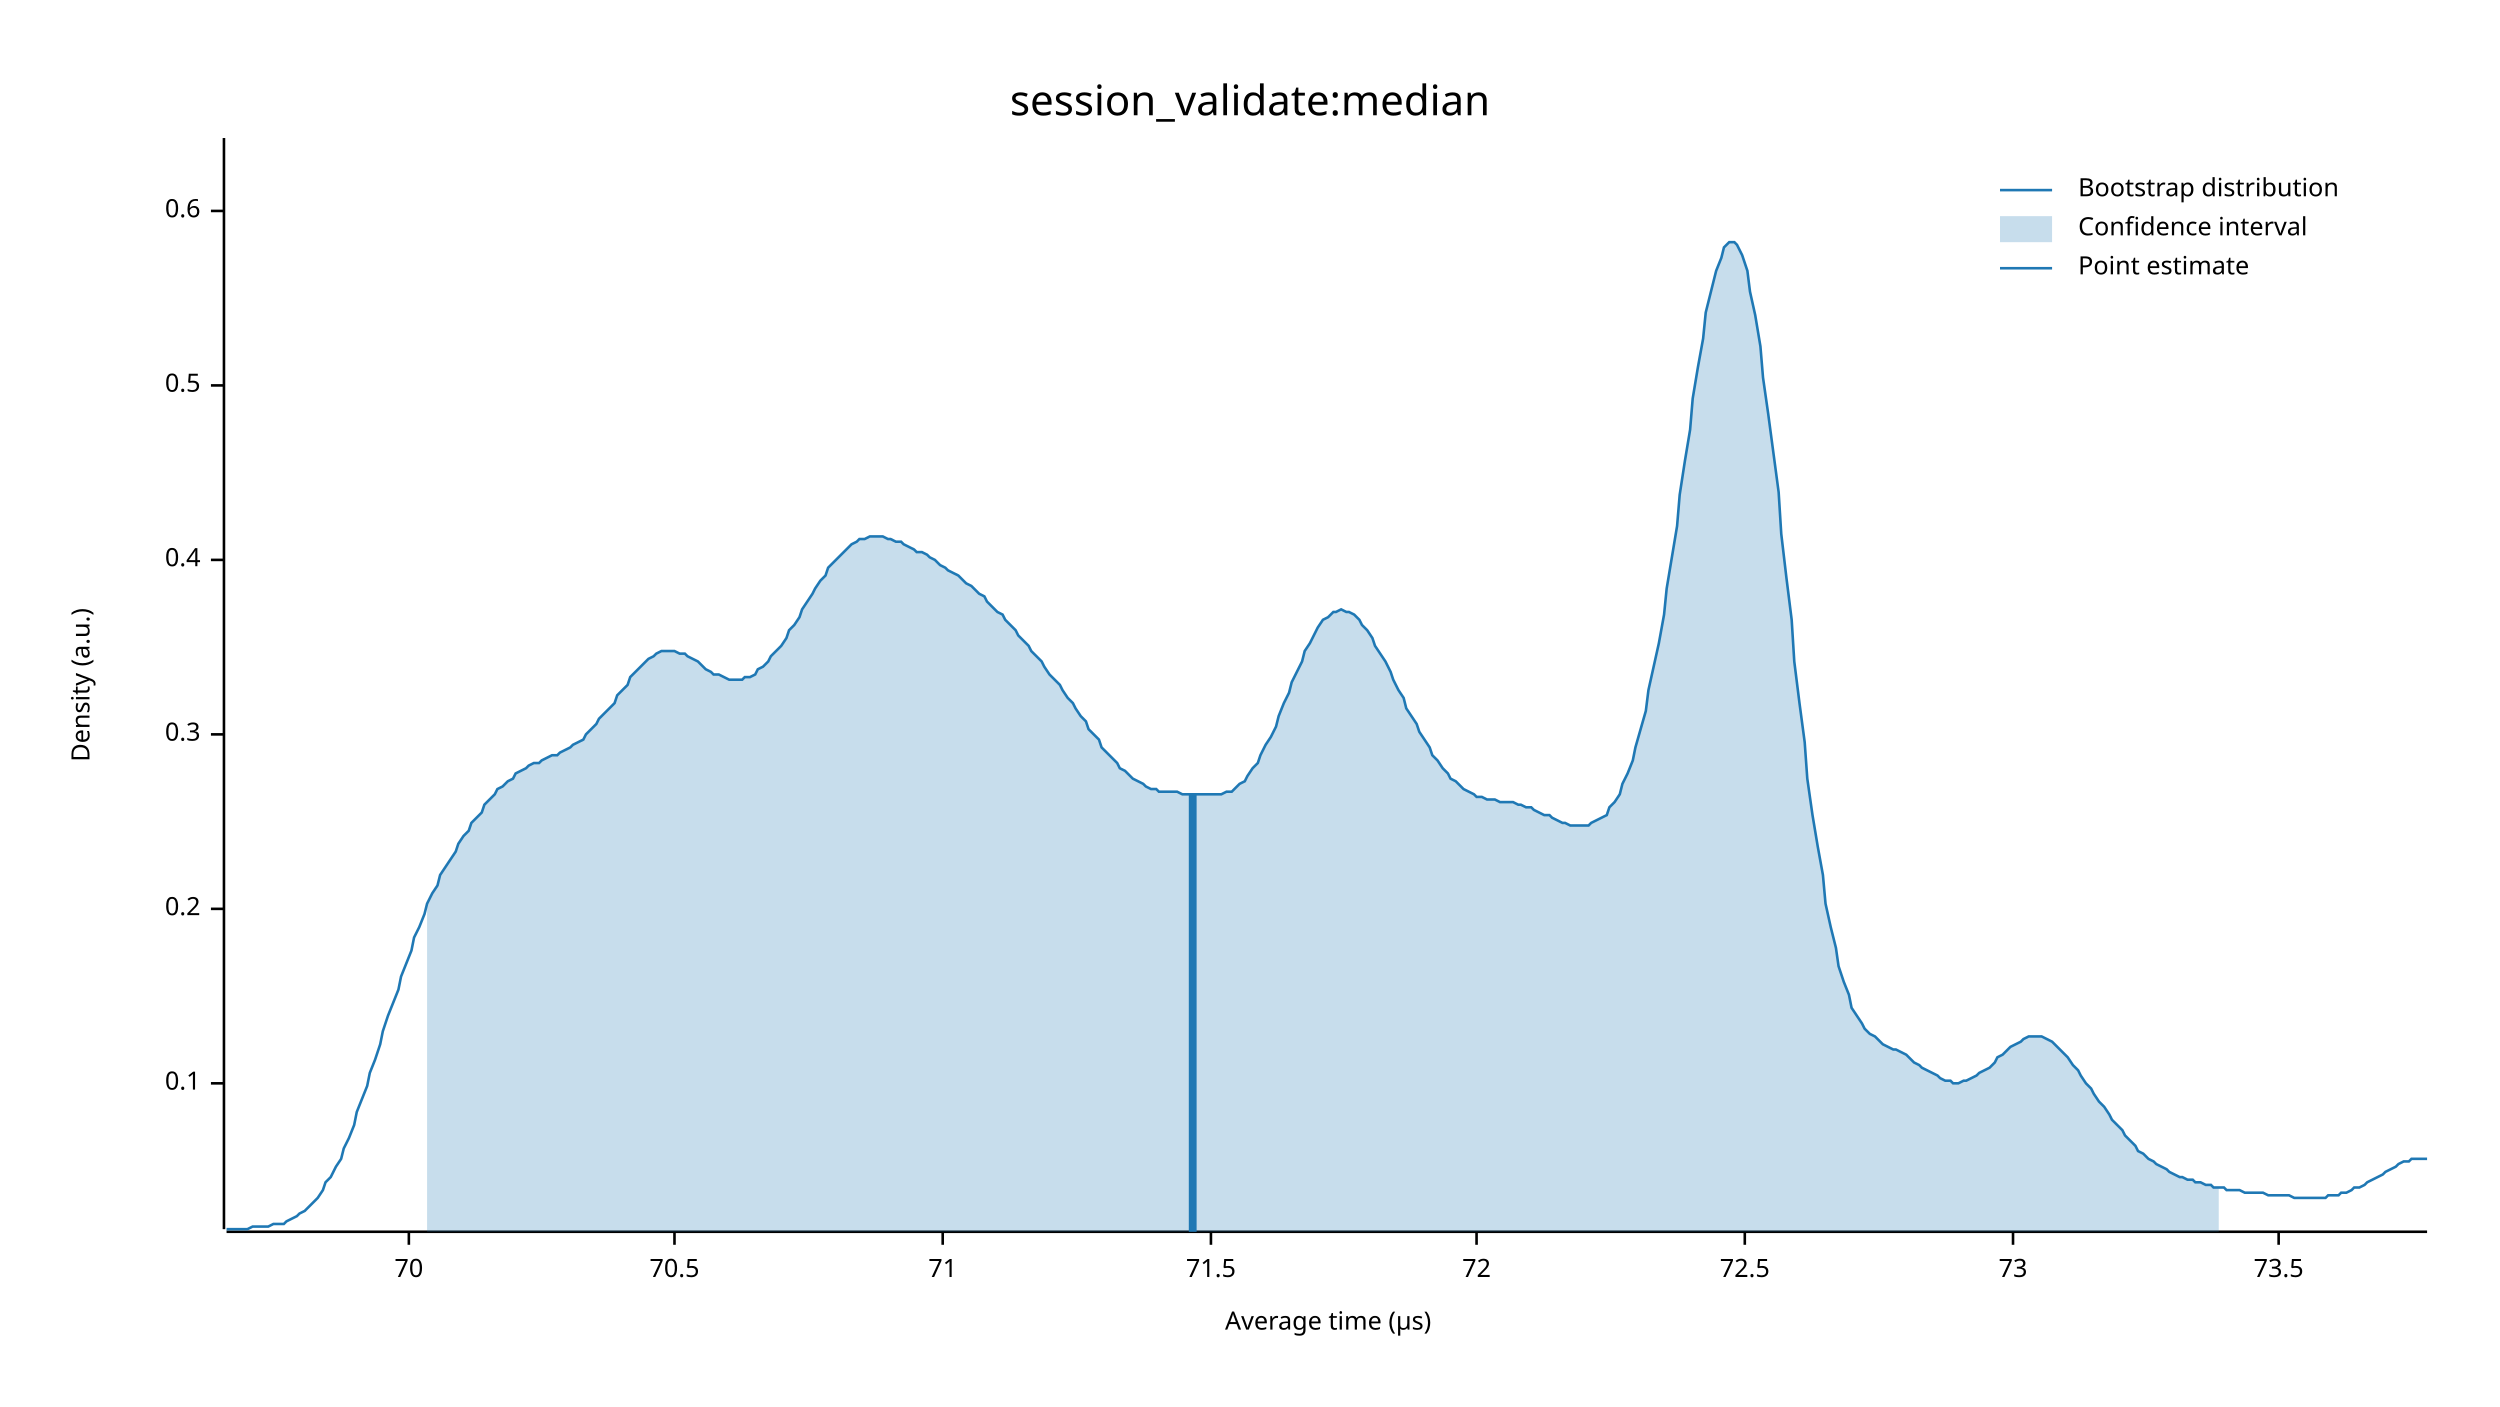
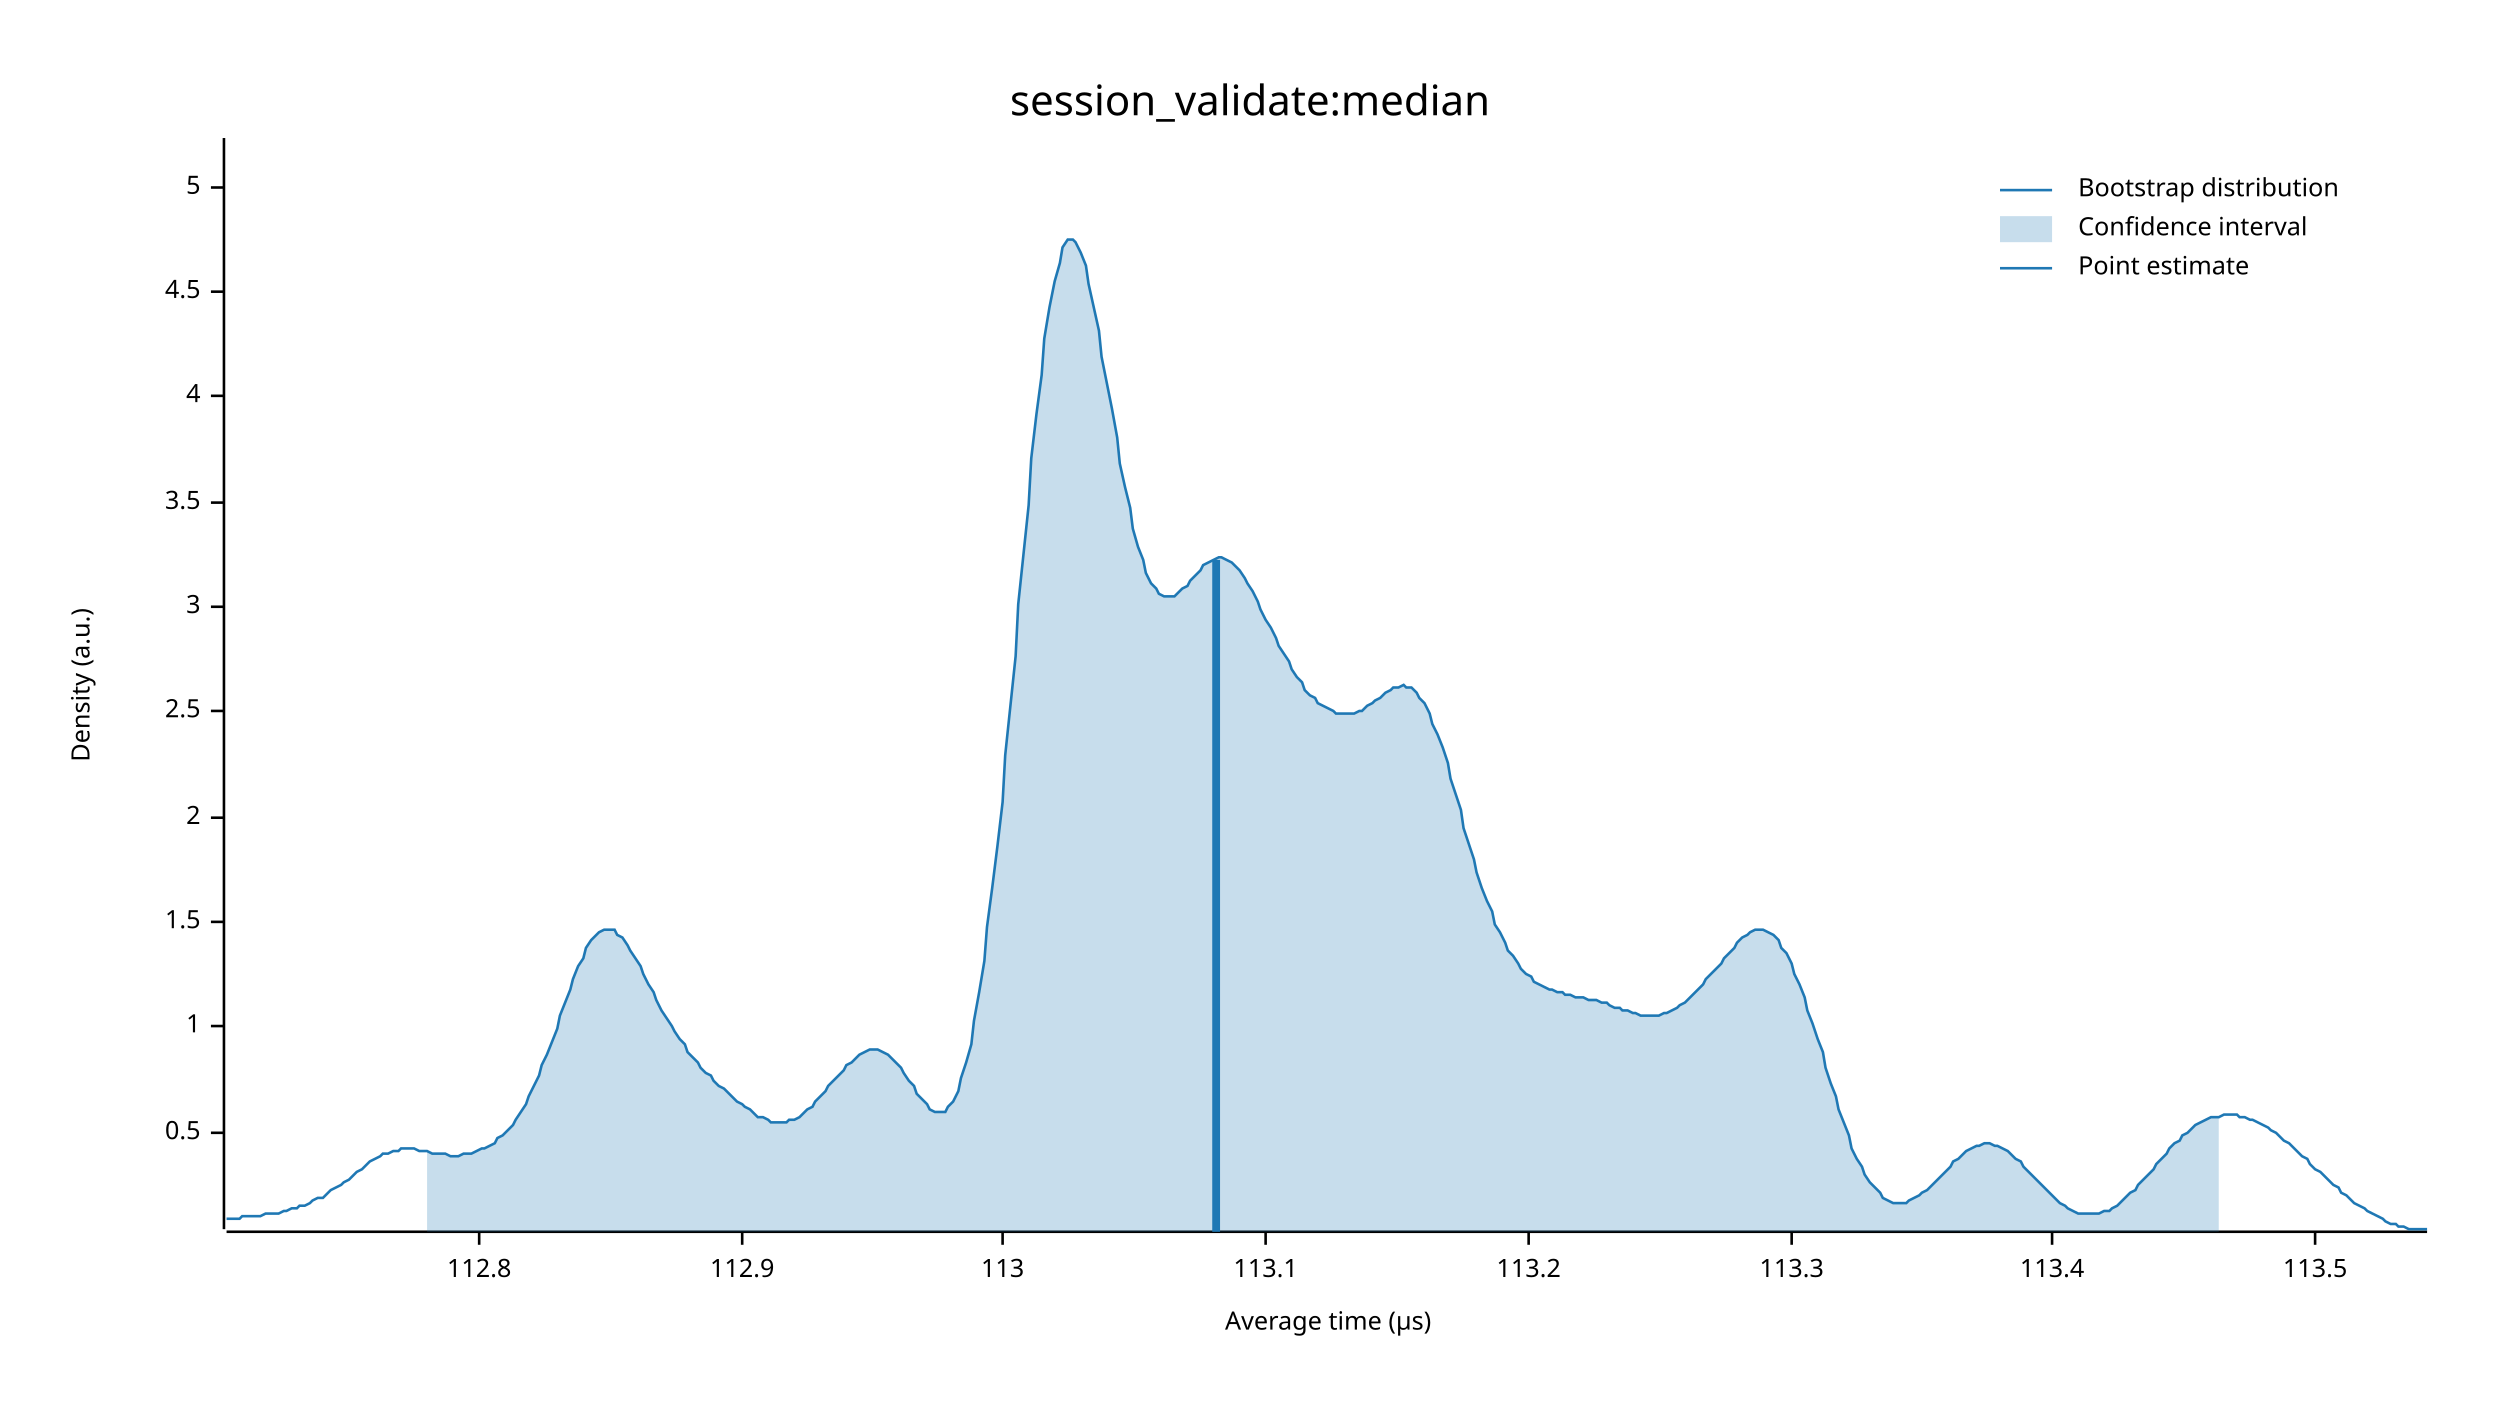
<svg xmlns="http://www.w3.org/2000/svg" width="960" height="540" viewBox="0 0 960 540">
  <text x="480" y="32" dy="0.76em" text-anchor="middle" font-family="sans-serif" font-size="16.129" opacity="1" fill="#000000">
session_validate:median
</text>
  <text x="27" y="263" dy="0.76em" text-anchor="middle" font-family="sans-serif" font-size="9.677" opacity="1" fill="#000000" transform="rotate(270, 27, 263)">
Density (a.u.)
</text>
  <text x="510" y="513" dy="-0.5ex" text-anchor="middle" font-family="sans-serif" font-size="9.677" opacity="1" fill="#000000">
Average time (µs)
</text>
  <polyline fill="none" opacity="1" stroke="#000000" stroke-width="1" points="86,53 86,472 " />
-   <text x="77" y="416" dy="0.5ex" text-anchor="end" font-family="sans-serif" font-size="9.677" opacity="1" fill="#000000">
- 0.1
- </text>
-   <polyline fill="none" opacity="1" stroke="#000000" stroke-width="1" points="81,416 86,416 " />
-   <text x="77" y="349" dy="0.5ex" text-anchor="end" font-family="sans-serif" font-size="9.677" opacity="1" fill="#000000">
- 0.2
- </text>
-   <polyline fill="none" opacity="1" stroke="#000000" stroke-width="1" points="81,349 86,349 " />
-   <text x="77" y="282" dy="0.5ex" text-anchor="end" font-family="sans-serif" font-size="9.677" opacity="1" fill="#000000">
- 0.3
- </text>
-   <polyline fill="none" opacity="1" stroke="#000000" stroke-width="1" points="81,282 86,282 " />
-   <text x="77" y="215" dy="0.5ex" text-anchor="end" font-family="sans-serif" font-size="9.677" opacity="1" fill="#000000">
- 0.4
- </text>
-   <polyline fill="none" opacity="1" stroke="#000000" stroke-width="1" points="81,215 86,215 " />
-   <text x="77" y="148" dy="0.5ex" text-anchor="end" font-family="sans-serif" font-size="9.677" opacity="1" fill="#000000">
+   <text x="77" y="435" dy="0.5ex" text-anchor="end" font-family="sans-serif" font-size="9.677" opacity="1" fill="#000000">
0.5
</text>
-   <polyline fill="none" opacity="1" stroke="#000000" stroke-width="1" points="81,148 86,148 " />
-   <text x="77" y="81" dy="0.5ex" text-anchor="end" font-family="sans-serif" font-size="9.677" opacity="1" fill="#000000">
- 0.6
+   <polyline fill="none" opacity="1" stroke="#000000" stroke-width="1" points="81,435 86,435 " />
+   <text x="77" y="394" dy="0.5ex" text-anchor="end" font-family="sans-serif" font-size="9.677" opacity="1" fill="#000000">
+ 1
</text>
-   <polyline fill="none" opacity="1" stroke="#000000" stroke-width="1" points="81,81 86,81 " />
+   <polyline fill="none" opacity="1" stroke="#000000" stroke-width="1" points="81,394 86,394 " />
+   <text x="77" y="354" dy="0.5ex" text-anchor="end" font-family="sans-serif" font-size="9.677" opacity="1" fill="#000000">
+ 1.5
+ </text>
+   <polyline fill="none" opacity="1" stroke="#000000" stroke-width="1" points="81,354 86,354 " />
+   <text x="77" y="314" dy="0.5ex" text-anchor="end" font-family="sans-serif" font-size="9.677" opacity="1" fill="#000000">
+ 2
+ </text>
+   <polyline fill="none" opacity="1" stroke="#000000" stroke-width="1" points="81,314 86,314 " />
+   <text x="77" y="273" dy="0.5ex" text-anchor="end" font-family="sans-serif" font-size="9.677" opacity="1" fill="#000000">
+ 2.5
+ </text>
+   <polyline fill="none" opacity="1" stroke="#000000" stroke-width="1" points="81,273 86,273 " />
+   <text x="77" y="233" dy="0.5ex" text-anchor="end" font-family="sans-serif" font-size="9.677" opacity="1" fill="#000000">
+ 3
+ </text>
+   <polyline fill="none" opacity="1" stroke="#000000" stroke-width="1" points="81,233 86,233 " />
+   <text x="77" y="193" dy="0.5ex" text-anchor="end" font-family="sans-serif" font-size="9.677" opacity="1" fill="#000000">
+ 3.5
+ </text>
+   <polyline fill="none" opacity="1" stroke="#000000" stroke-width="1" points="81,193 86,193 " />
+   <text x="77" y="152" dy="0.5ex" text-anchor="end" font-family="sans-serif" font-size="9.677" opacity="1" fill="#000000">
+ 4
+ </text>
+   <polyline fill="none" opacity="1" stroke="#000000" stroke-width="1" points="81,152 86,152 " />
+   <text x="77" y="112" dy="0.5ex" text-anchor="end" font-family="sans-serif" font-size="9.677" opacity="1" fill="#000000">
+ 4.5
+ </text>
+   <polyline fill="none" opacity="1" stroke="#000000" stroke-width="1" points="81,112 86,112 " />
+   <text x="77" y="72" dy="0.5ex" text-anchor="end" font-family="sans-serif" font-size="9.677" opacity="1" fill="#000000">
+ 5
+ </text>
+   <polyline fill="none" opacity="1" stroke="#000000" stroke-width="1" points="81,72 86,72 " />
  <polyline fill="none" opacity="1" stroke="#000000" stroke-width="1" points="87,473 932,473 " />
-   <text x="157" y="483" dy="0.76em" text-anchor="middle" font-family="sans-serif" font-size="9.677" opacity="1" fill="#000000">
- 70
+   <text x="184" y="483" dy="0.76em" text-anchor="middle" font-family="sans-serif" font-size="9.677" opacity="1" fill="#000000">
+ 112.8
</text>
-   <polyline fill="none" opacity="1" stroke="#000000" stroke-width="1" points="157,473 157,478 " />
-   <text x="259" y="483" dy="0.76em" text-anchor="middle" font-family="sans-serif" font-size="9.677" opacity="1" fill="#000000">
- 70.5
+   <polyline fill="none" opacity="1" stroke="#000000" stroke-width="1" points="184,473 184,478 " />
+   <text x="285" y="483" dy="0.76em" text-anchor="middle" font-family="sans-serif" font-size="9.677" opacity="1" fill="#000000">
+ 112.9
</text>
-   <polyline fill="none" opacity="1" stroke="#000000" stroke-width="1" points="259,473 259,478 " />
-   <text x="362" y="483" dy="0.76em" text-anchor="middle" font-family="sans-serif" font-size="9.677" opacity="1" fill="#000000">
- 71
+   <polyline fill="none" opacity="1" stroke="#000000" stroke-width="1" points="285,473 285,478 " />
+   <text x="385" y="483" dy="0.76em" text-anchor="middle" font-family="sans-serif" font-size="9.677" opacity="1" fill="#000000">
+ 113
</text>
-   <polyline fill="none" opacity="1" stroke="#000000" stroke-width="1" points="362,473 362,478 " />
-   <text x="465" y="483" dy="0.76em" text-anchor="middle" font-family="sans-serif" font-size="9.677" opacity="1" fill="#000000">
- 71.5
+   <polyline fill="none" opacity="1" stroke="#000000" stroke-width="1" points="385,473 385,478 " />
+   <text x="486" y="483" dy="0.76em" text-anchor="middle" font-family="sans-serif" font-size="9.677" opacity="1" fill="#000000">
+ 113.1
</text>
-   <polyline fill="none" opacity="1" stroke="#000000" stroke-width="1" points="465,473 465,478 " />
-   <text x="567" y="483" dy="0.76em" text-anchor="middle" font-family="sans-serif" font-size="9.677" opacity="1" fill="#000000">
- 72
+   <polyline fill="none" opacity="1" stroke="#000000" stroke-width="1" points="486,473 486,478 " />
+   <text x="587" y="483" dy="0.76em" text-anchor="middle" font-family="sans-serif" font-size="9.677" opacity="1" fill="#000000">
+ 113.2
</text>
-   <polyline fill="none" opacity="1" stroke="#000000" stroke-width="1" points="567,473 567,478 " />
-   <text x="670" y="483" dy="0.76em" text-anchor="middle" font-family="sans-serif" font-size="9.677" opacity="1" fill="#000000">
- 72.5
+   <polyline fill="none" opacity="1" stroke="#000000" stroke-width="1" points="587,473 587,478 " />
+   <text x="688" y="483" dy="0.76em" text-anchor="middle" font-family="sans-serif" font-size="9.677" opacity="1" fill="#000000">
+ 113.3
</text>
-   <polyline fill="none" opacity="1" stroke="#000000" stroke-width="1" points="670,473 670,478 " />
-   <text x="773" y="483" dy="0.76em" text-anchor="middle" font-family="sans-serif" font-size="9.677" opacity="1" fill="#000000">
- 73
+   <polyline fill="none" opacity="1" stroke="#000000" stroke-width="1" points="688,473 688,478 " />
+   <text x="788" y="483" dy="0.76em" text-anchor="middle" font-family="sans-serif" font-size="9.677" opacity="1" fill="#000000">
+ 113.4
</text>
-   <polyline fill="none" opacity="1" stroke="#000000" stroke-width="1" points="773,473 773,478 " />
-   <text x="875" y="483" dy="0.76em" text-anchor="middle" font-family="sans-serif" font-size="9.677" opacity="1" fill="#000000">
- 73.5
+   <polyline fill="none" opacity="1" stroke="#000000" stroke-width="1" points="788,473 788,478 " />
+   <text x="889" y="483" dy="0.76em" text-anchor="middle" font-family="sans-serif" font-size="9.677" opacity="1" fill="#000000">
+ 113.5
</text>
-   <polyline fill="none" opacity="1" stroke="#000000" stroke-width="1" points="875,473 875,478 " />
-   <polyline fill="none" opacity="1" stroke="#1F78B4" stroke-width="1" points="87,472 88,472 90,472 92,472 93,472 95,472 97,471 98,471 100,471 102,471 103,471 105,470 107,470 109,470 110,469 112,468 114,467 115,466 117,465 119,463 120,462 122,460 124,457 125,454 127,452 129,448 131,445 132,441 134,437 136,432 137,427 139,422 141,417 142,412 144,407 146,401 147,396 149,390 151,385 153,380 154,375 156,370 158,365 159,360 161,356 163,351 164,347 166,343 168,340 169,336 171,333 173,330 175,327 176,324 178,321 180,319 181,316 183,314 185,312 186,309 188,307 190,305 191,303 193,302 195,300 197,299 198,297 200,296 202,295 203,294 205,293 207,293 208,292 210,291 212,290 214,290 215,289 217,288 219,287 220,286 222,285 224,284 225,282 227,280 229,278 230,276 232,274 234,272 236,270 237,267 239,265 241,263 242,260 244,258 246,256 247,255 249,253 251,252 252,251 254,250 256,250 258,250 259,250 261,251 263,251 264,252 266,253 268,254 269,255 271,257 273,258 274,259 276,259 278,260 280,261 281,261 283,261 285,261 286,260 288,260 290,259 291,257 293,256 295,254 296,252 298,250 300,248 302,245 303,242 305,240 307,237 308,234 310,231 312,228 313,226 315,223 317,221 318,218 320,216 322,214 324,212 325,211 327,209 329,208 330,207 332,207 334,206 335,206 337,206 339,206 341,207 342,207 344,208 346,208 347,209 349,210 351,211 352,212 354,212 356,213 357,214 359,215 361,217 363,218 364,219 366,220 368,221 369,222 371,224 373,225 374,226 376,228 378,229 379,231 381,233 383,235 385,236 386,238 388,240 390,242 391,244 393,246 395,248 396,250 398,252 400,254 401,256 403,259 405,261 407,263 408,265 410,268 412,270 413,272 415,275 417,277 418,280 420,282 422,284 423,287 425,289 427,291 429,293 430,295 432,296 434,298 435,299 437,300 439,301 440,302 442,303 444,303 445,304 447,304 449,304 451,304 452,304 454,305 456,305 457,305 459,305 461,305 462,305 464,305 466,305 468,305 469,305 471,304 473,304 474,303 476,301 478,300 479,298 481,295 483,293 484,290 486,286 488,283 490,279 491,275 493,270 495,266 496,262 498,258 500,254 501,250 503,247 505,243 506,241 508,238 510,237 512,235 513,235 515,234 517,235 518,235 520,236 522,238 523,240 525,242 527,245 528,248 530,251 532,254 534,258 535,261 537,265 539,268 540,272 542,275 544,278 545,281 547,284 549,287 550,290 552,292 554,295 556,297 557,299 559,300 561,302 562,303 564,304 566,305 567,306 569,306 571,307 573,307 574,307 576,308 578,308 579,308 581,308 583,309 584,309 586,310 588,310 589,311 591,312 593,313 595,313 596,314 598,315 600,316 601,316 603,317 605,317 606,317 608,317 610,317 611,316 613,315 615,314 617,313 618,310 620,308 622,305 623,301 625,297 627,292 628,287 630,280 632,273 633,265 635,256 637,247 639,236 640,226 642,214 644,202 645,190 647,177 649,165 650,153 652,141 654,130 655,120 657,112 659,104 661,99 662,95 664,93 666,93 667,94 669,98 671,104 672,112 674,121 676,133 677,145 679,159 681,174 683,189 684,205 686,222 688,238 689,254 691,270 693,285 694,299 696,313 698,325 700,336 701,347 703,356 705,364 706,371 708,377 710,382 711,387 713,390 715,393 716,395 718,397 720,398 722,400 723,401 725,402 727,403 728,403 730,404 732,405 733,406 735,408 737,409 738,410 740,411 742,412 744,413 745,414 747,415 749,415 750,416 752,416 754,415 755,415 757,414 759,413 760,412 762,411 764,410 766,408 767,406 769,405 771,403 772,402 774,401 776,400 777,399 779,398 781,398 782,398 784,398 786,399 788,400 789,401 791,403 793,405 794,406 796,409 798,411 799,413 801,416 803,418 804,420 806,423 808,425 810,428 811,430 813,432 815,434 816,436 818,438 820,440 821,442 823,443 825,445 827,446 828,447 830,448 832,449 833,450 835,451 837,452 838,452 840,453 842,453 843,454 845,454 847,455 849,455 850,456 852,456 854,456 855,457 857,457 859,457 860,457 862,458 864,458 865,458 867,458 869,458 871,459 872,459 874,459 876,459 877,459 879,459 881,460 882,460 884,460 886,460 887,460 889,460 891,460 893,460 894,459 896,459 898,459 899,458 901,458 903,457 904,456 906,456 908,455 909,454 911,453 913,452 915,451 916,450 918,449 920,448 921,447 923,446 925,446 926,445 928,445 930,445 932,445 " />
-   <polygon opacity="0.25" fill="#1F78B4" points="164,347 166,343 168,340 169,336 171,333 173,330 175,327 176,324 178,321 180,319 181,316 183,314 185,312 186,309 188,307 190,305 191,303 193,302 195,300 197,299 198,297 200,296 202,295 203,294 205,293 207,293 208,292 210,291 212,290 214,290 215,289 217,288 219,287 220,286 222,285 224,284 225,282 227,280 229,278 230,276 232,274 234,272 236,270 237,267 239,265 241,263 242,260 244,258 246,256 247,255 249,253 251,252 252,251 254,250 256,250 258,250 259,250 261,251 263,251 264,252 266,253 268,254 269,255 271,257 273,258 274,259 276,259 278,260 280,261 281,261 283,261 285,261 286,260 288,260 290,259 291,257 293,256 295,254 296,252 298,250 300,248 302,245 303,242 305,240 307,237 308,234 310,231 312,228 313,226 315,223 317,221 318,218 320,216 322,214 324,212 325,211 327,209 329,208 330,207 332,207 334,206 335,206 337,206 339,206 341,207 342,207 344,208 346,208 347,209 349,210 351,211 352,212 354,212 356,213 357,214 359,215 361,217 363,218 364,219 366,220 368,221 369,222 371,224 373,225 374,226 376,228 378,229 379,231 381,233 383,235 385,236 386,238 388,240 390,242 391,244 393,246 395,248 396,250 398,252 400,254 401,256 403,259 405,261 407,263 408,265 410,268 412,270 413,272 415,275 417,277 418,280 420,282 422,284 423,287 425,289 427,291 429,293 430,295 432,296 434,298 435,299 437,300 439,301 440,302 442,303 444,303 445,304 447,304 449,304 451,304 452,304 454,305 456,305 457,305 459,305 461,305 462,305 464,305 466,305 468,305 469,305 471,304 473,304 474,303 476,301 478,300 479,298 481,295 483,293 484,290 486,286 488,283 490,279 491,275 493,270 495,266 496,262 498,258 500,254 501,250 503,247 505,243 506,241 508,238 510,237 512,235 513,235 515,234 517,235 518,235 520,236 522,238 523,240 525,242 527,245 528,248 530,251 532,254 534,258 535,261 537,265 539,268 540,272 542,275 544,278 545,281 547,284 549,287 550,290 552,292 554,295 556,297 557,299 559,300 561,302 562,303 564,304 566,305 567,306 569,306 571,307 573,307 574,307 576,308 578,308 579,308 581,308 583,309 584,309 586,310 588,310 589,311 591,312 593,313 595,313 596,314 598,315 600,316 601,316 603,317 605,317 606,317 608,317 610,317 611,316 613,315 615,314 617,313 618,310 620,308 622,305 623,301 625,297 627,292 628,287 630,280 632,273 633,265 635,256 637,247 639,236 640,226 642,214 644,202 645,190 647,177 649,165 650,153 652,141 654,130 655,120 657,112 659,104 661,99 662,95 664,93 666,93 667,94 669,98 671,104 672,112 674,121 676,133 677,145 679,159 681,174 683,189 684,205 686,222 688,238 689,254 691,270 693,285 694,299 696,313 698,325 700,336 701,347 703,356 705,364 706,371 708,377 710,382 711,387 713,390 715,393 716,395 718,397 720,398 722,400 723,401 725,402 727,403 728,403 730,404 732,405 733,406 735,408 737,409 738,410 740,411 742,412 744,413 745,414 747,415 749,415 750,416 752,416 754,415 755,415 757,414 759,413 760,412 762,411 764,410 766,408 767,406 769,405 771,403 772,402 774,401 776,400 777,399 779,398 781,398 782,398 784,398 786,399 788,400 789,401 791,403 793,405 794,406 796,409 798,411 799,413 801,416 803,418 804,420 806,423 808,425 810,428 811,430 813,432 815,434 816,436 818,438 820,440 821,442 823,443 825,445 827,446 828,447 830,448 832,449 833,450 835,451 837,452 838,452 840,453 842,453 843,454 845,454 847,455 849,455 850,456 852,456 852,473 164,473 " />
-   <polyline fill="none" opacity="1" stroke="#1F78B4" stroke-width="3" points="458,473 458,305 " />
+   <polyline fill="none" opacity="1" stroke="#000000" stroke-width="1" points="889,473 889,478 " />
+   <polyline fill="none" opacity="1" stroke="#1F78B4" stroke-width="1" points="87,468 88,468 90,468 92,468 93,467 95,467 97,467 98,467 100,467 102,466 103,466 105,466 107,466 109,465 110,465 112,464 114,464 115,463 117,463 119,462 120,461 122,460 124,460 125,459 127,457 129,456 131,455 132,454 134,453 136,451 137,450 139,449 141,447 142,446 144,445 146,444 147,443 149,443 151,442 153,442 154,441 156,441 158,441 159,441 161,442 163,442 164,442 166,443 168,443 169,443 171,443 173,444 175,444 176,444 178,443 180,443 181,443 183,442 185,441 186,441 188,440 190,439 191,437 193,436 195,434 197,432 198,430 200,427 202,424 203,421 205,417 207,413 208,409 210,405 212,400 214,395 215,390 217,385 219,380 220,376 222,371 224,368 225,364 227,361 229,359 230,358 232,357 234,357 236,357 237,359 239,360 241,363 242,365 244,368 246,371 247,374 249,378 251,381 252,384 254,388 256,391 258,394 259,396 261,399 263,401 264,404 266,406 268,408 269,410 271,412 273,413 274,415 276,417 278,418 280,420 281,421 283,423 285,424 286,425 288,426 290,428 291,429 293,429 295,430 296,431 298,431 300,431 302,431 303,430 305,430 307,429 308,428 310,426 312,425 313,423 315,421 317,419 318,417 320,415 322,413 324,411 325,409 327,408 329,406 330,405 332,404 334,403 335,403 337,403 339,404 341,405 342,406 344,408 346,410 347,412 349,415 351,417 352,420 354,422 356,424 357,426 359,427 361,427 363,427 364,425 366,423 368,419 369,414 371,408 373,401 374,392 376,381 378,369 379,356 381,341 383,325 385,308 386,290 388,271 390,252 391,232 393,213 395,194 396,176 398,159 400,144 401,130 403,118 405,108 407,101 408,95 410,92 412,92 413,93 415,97 417,102 418,109 420,118 422,127 423,137 425,147 427,157 429,168 430,178 432,187 434,195 435,203 437,210 439,215 440,220 442,224 444,226 445,228 447,229 449,229 451,229 452,228 454,226 456,225 457,223 459,221 461,219 462,217 464,216 466,215 468,214 469,214 471,215 473,216 474,217 476,219 478,222 479,224 481,227 483,231 484,234 486,238 488,241 490,245 491,248 493,251 495,254 496,257 498,260 500,262 501,265 503,267 505,268 506,270 508,271 510,272 512,273 513,274 515,274 517,274 518,274 520,274 522,273 523,273 525,271 527,270 528,269 530,268 532,266 534,265 535,264 537,264 539,263 540,264 542,264 544,266 545,268 547,270 549,274 550,278 552,282 554,287 556,293 557,299 559,305 561,311 562,318 564,324 566,330 567,335 569,341 571,346 573,350 574,355 576,358 578,362 579,365 581,367 583,370 584,372 586,374 588,375 589,377 591,378 593,379 595,380 596,380 598,381 600,381 601,382 603,382 605,383 606,383 608,383 610,384 611,384 613,384 615,385 617,385 618,386 620,387 622,387 623,388 625,388 627,389 628,389 630,390 632,390 633,390 635,390 637,390 639,389 640,389 642,388 644,387 645,386 647,385 649,383 650,382 652,380 654,378 655,376 657,374 659,372 661,370 662,368 664,366 666,364 667,362 669,360 671,359 672,358 674,357 676,357 677,357 679,358 681,359 683,361 684,364 686,366 688,370 689,374 691,378 693,383 694,388 696,393 698,399 700,404 701,410 703,416 705,421 706,426 708,431 710,436 711,441 713,445 715,448 716,451 718,454 720,456 722,458 723,460 725,461 727,462 728,462 730,462 732,462 733,461 735,460 737,459 738,458 740,457 742,455 744,453 745,452 747,450 749,448 750,446 752,445 754,443 755,442 757,441 759,440 760,440 762,439 764,439 766,440 767,440 769,441 771,442 772,443 774,445 776,446 777,448 779,450 781,452 782,453 784,455 786,457 788,459 789,460 791,462 793,463 794,464 796,465 798,466 799,466 801,466 803,466 804,466 806,466 808,465 810,465 811,464 813,463 815,461 816,460 818,458 820,457 821,455 823,453 825,451 827,449 828,447 830,445 832,443 833,441 835,439 837,438 838,436 840,435 842,433 843,432 845,431 847,430 849,429 850,429 852,429 854,428 855,428 857,428 859,428 860,429 862,429 864,430 865,430 867,431 869,432 871,433 872,434 874,435 876,437 877,438 879,439 881,441 882,442 884,444 886,445 887,447 889,449 891,450 893,452 894,453 896,455 898,456 899,458 901,459 903,461 904,462 906,463 908,464 909,465 911,466 913,467 915,468 916,469 918,470 920,470 921,471 923,471 925,472 926,472 928,472 930,472 932,472 " />
+   <polygon opacity="0.25" fill="#1F78B4" points="164,442 166,443 168,443 169,443 171,443 173,444 175,444 176,444 178,443 180,443 181,443 183,442 185,441 186,441 188,440 190,439 191,437 193,436 195,434 197,432 198,430 200,427 202,424 203,421 205,417 207,413 208,409 210,405 212,400 214,395 215,390 217,385 219,380 220,376 222,371 224,368 225,364 227,361 229,359 230,358 232,357 234,357 236,357 237,359 239,360 241,363 242,365 244,368 246,371 247,374 249,378 251,381 252,384 254,388 256,391 258,394 259,396 261,399 263,401 264,404 266,406 268,408 269,410 271,412 273,413 274,415 276,417 278,418 280,420 281,421 283,423 285,424 286,425 288,426 290,428 291,429 293,429 295,430 296,431 298,431 300,431 302,431 303,430 305,430 307,429 308,428 310,426 312,425 313,423 315,421 317,419 318,417 320,415 322,413 324,411 325,409 327,408 329,406 330,405 332,404 334,403 335,403 337,403 339,404 341,405 342,406 344,408 346,410 347,412 349,415 351,417 352,420 354,422 356,424 357,426 359,427 361,427 363,427 364,425 366,423 368,419 369,414 371,408 373,401 374,392 376,381 378,369 379,356 381,341 383,325 385,308 386,290 388,271 390,252 391,232 393,213 395,194 396,176 398,159 400,144 401,130 403,118 405,108 407,101 408,95 410,92 412,92 413,93 415,97 417,102 418,109 420,118 422,127 423,137 425,147 427,157 429,168 430,178 432,187 434,195 435,203 437,210 439,215 440,220 442,224 444,226 445,228 447,229 449,229 451,229 452,228 454,226 456,225 457,223 459,221 461,219 462,217 464,216 466,215 468,214 469,214 471,215 473,216 474,217 476,219 478,222 479,224 481,227 483,231 484,234 486,238 488,241 490,245 491,248 493,251 495,254 496,257 498,260 500,262 501,265 503,267 505,268 506,270 508,271 510,272 512,273 513,274 515,274 517,274 518,274 520,274 522,273 523,273 525,271 527,270 528,269 530,268 532,266 534,265 535,264 537,264 539,263 540,264 542,264 544,266 545,268 547,270 549,274 550,278 552,282 554,287 556,293 557,299 559,305 561,311 562,318 564,324 566,330 567,335 569,341 571,346 573,350 574,355 576,358 578,362 579,365 581,367 583,370 584,372 586,374 588,375 589,377 591,378 593,379 595,380 596,380 598,381 600,381 601,382 603,382 605,383 606,383 608,383 610,384 611,384 613,384 615,385 617,385 618,386 620,387 622,387 623,388 625,388 627,389 628,389 630,390 632,390 633,390 635,390 637,390 639,389 640,389 642,388 644,387 645,386 647,385 649,383 650,382 652,380 654,378 655,376 657,374 659,372 661,370 662,368 664,366 666,364 667,362 669,360 671,359 672,358 674,357 676,357 677,357 679,358 681,359 683,361 684,364 686,366 688,370 689,374 691,378 693,383 694,388 696,393 698,399 700,404 701,410 703,416 705,421 706,426 708,431 710,436 711,441 713,445 715,448 716,451 718,454 720,456 722,458 723,460 725,461 727,462 728,462 730,462 732,462 733,461 735,460 737,459 738,458 740,457 742,455 744,453 745,452 747,450 749,448 750,446 752,445 754,443 755,442 757,441 759,440 760,440 762,439 764,439 766,440 767,440 769,441 771,442 772,443 774,445 776,446 777,448 779,450 781,452 782,453 784,455 786,457 788,459 789,460 791,462 793,463 794,464 796,465 798,466 799,466 801,466 803,466 804,466 806,466 808,465 810,465 811,464 813,463 815,461 816,460 818,458 820,457 821,455 823,453 825,451 827,449 828,447 830,445 832,443 833,441 835,439 837,438 838,436 840,435 842,433 843,432 845,431 847,430 849,429 850,429 852,429 852,473 164,473 " />
+   <polyline fill="none" opacity="1" stroke="#1F78B4" stroke-width="3" points="467,473 467,215 " />
  <text x="798" y="68" dy="0.76em" text-anchor="start" font-family="sans-serif" font-size="9.677" opacity="1" fill="#000000">
Bootstrap distribution
</text>
  <text x="798" y="83" dy="0.76em" text-anchor="start" font-family="sans-serif" font-size="9.677" opacity="1" fill="#000000">
Confidence interval
</text>
  <text x="798" y="98" dy="0.76em" text-anchor="start" font-family="sans-serif" font-size="9.677" opacity="1" fill="#000000">
Point estimate
</text>
  <polyline fill="none" opacity="1" stroke="#1F78B4" stroke-width="1" points="768,73 788,73 " />
  <rect x="768" y="83" width="20" height="10" opacity="0.25" fill="#1F78B4" stroke="none" />
  <polyline fill="none" opacity="1" stroke="#1F78B4" stroke-width="1" points="768,103 788,103 " />
</svg>
